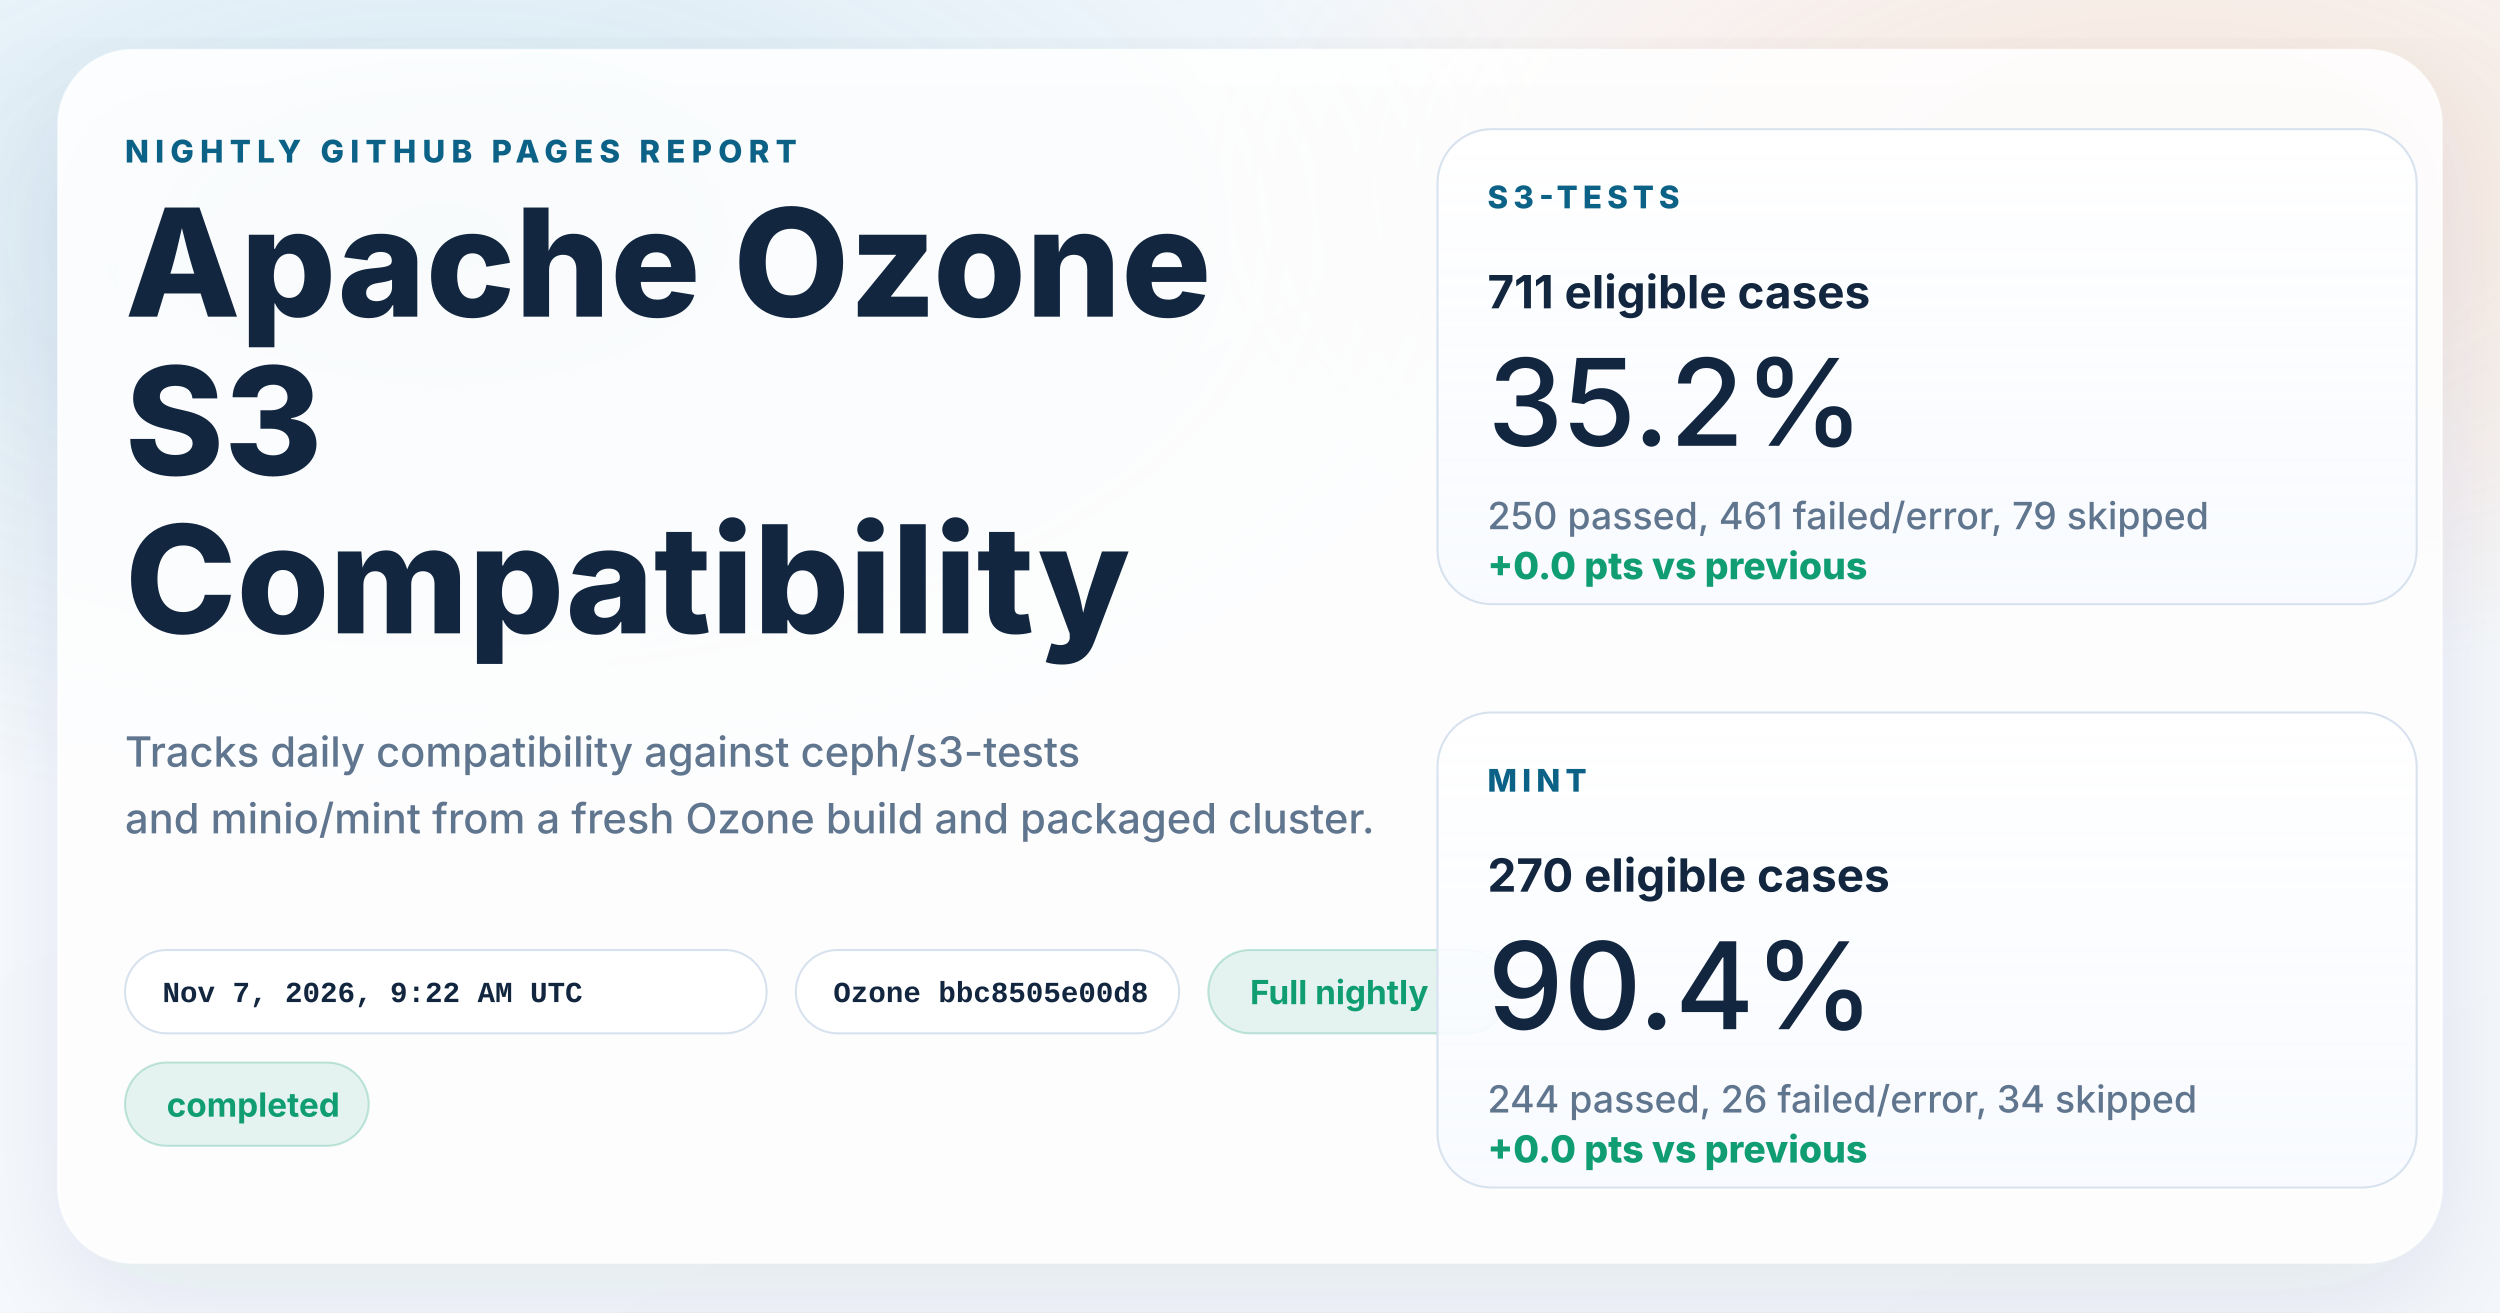
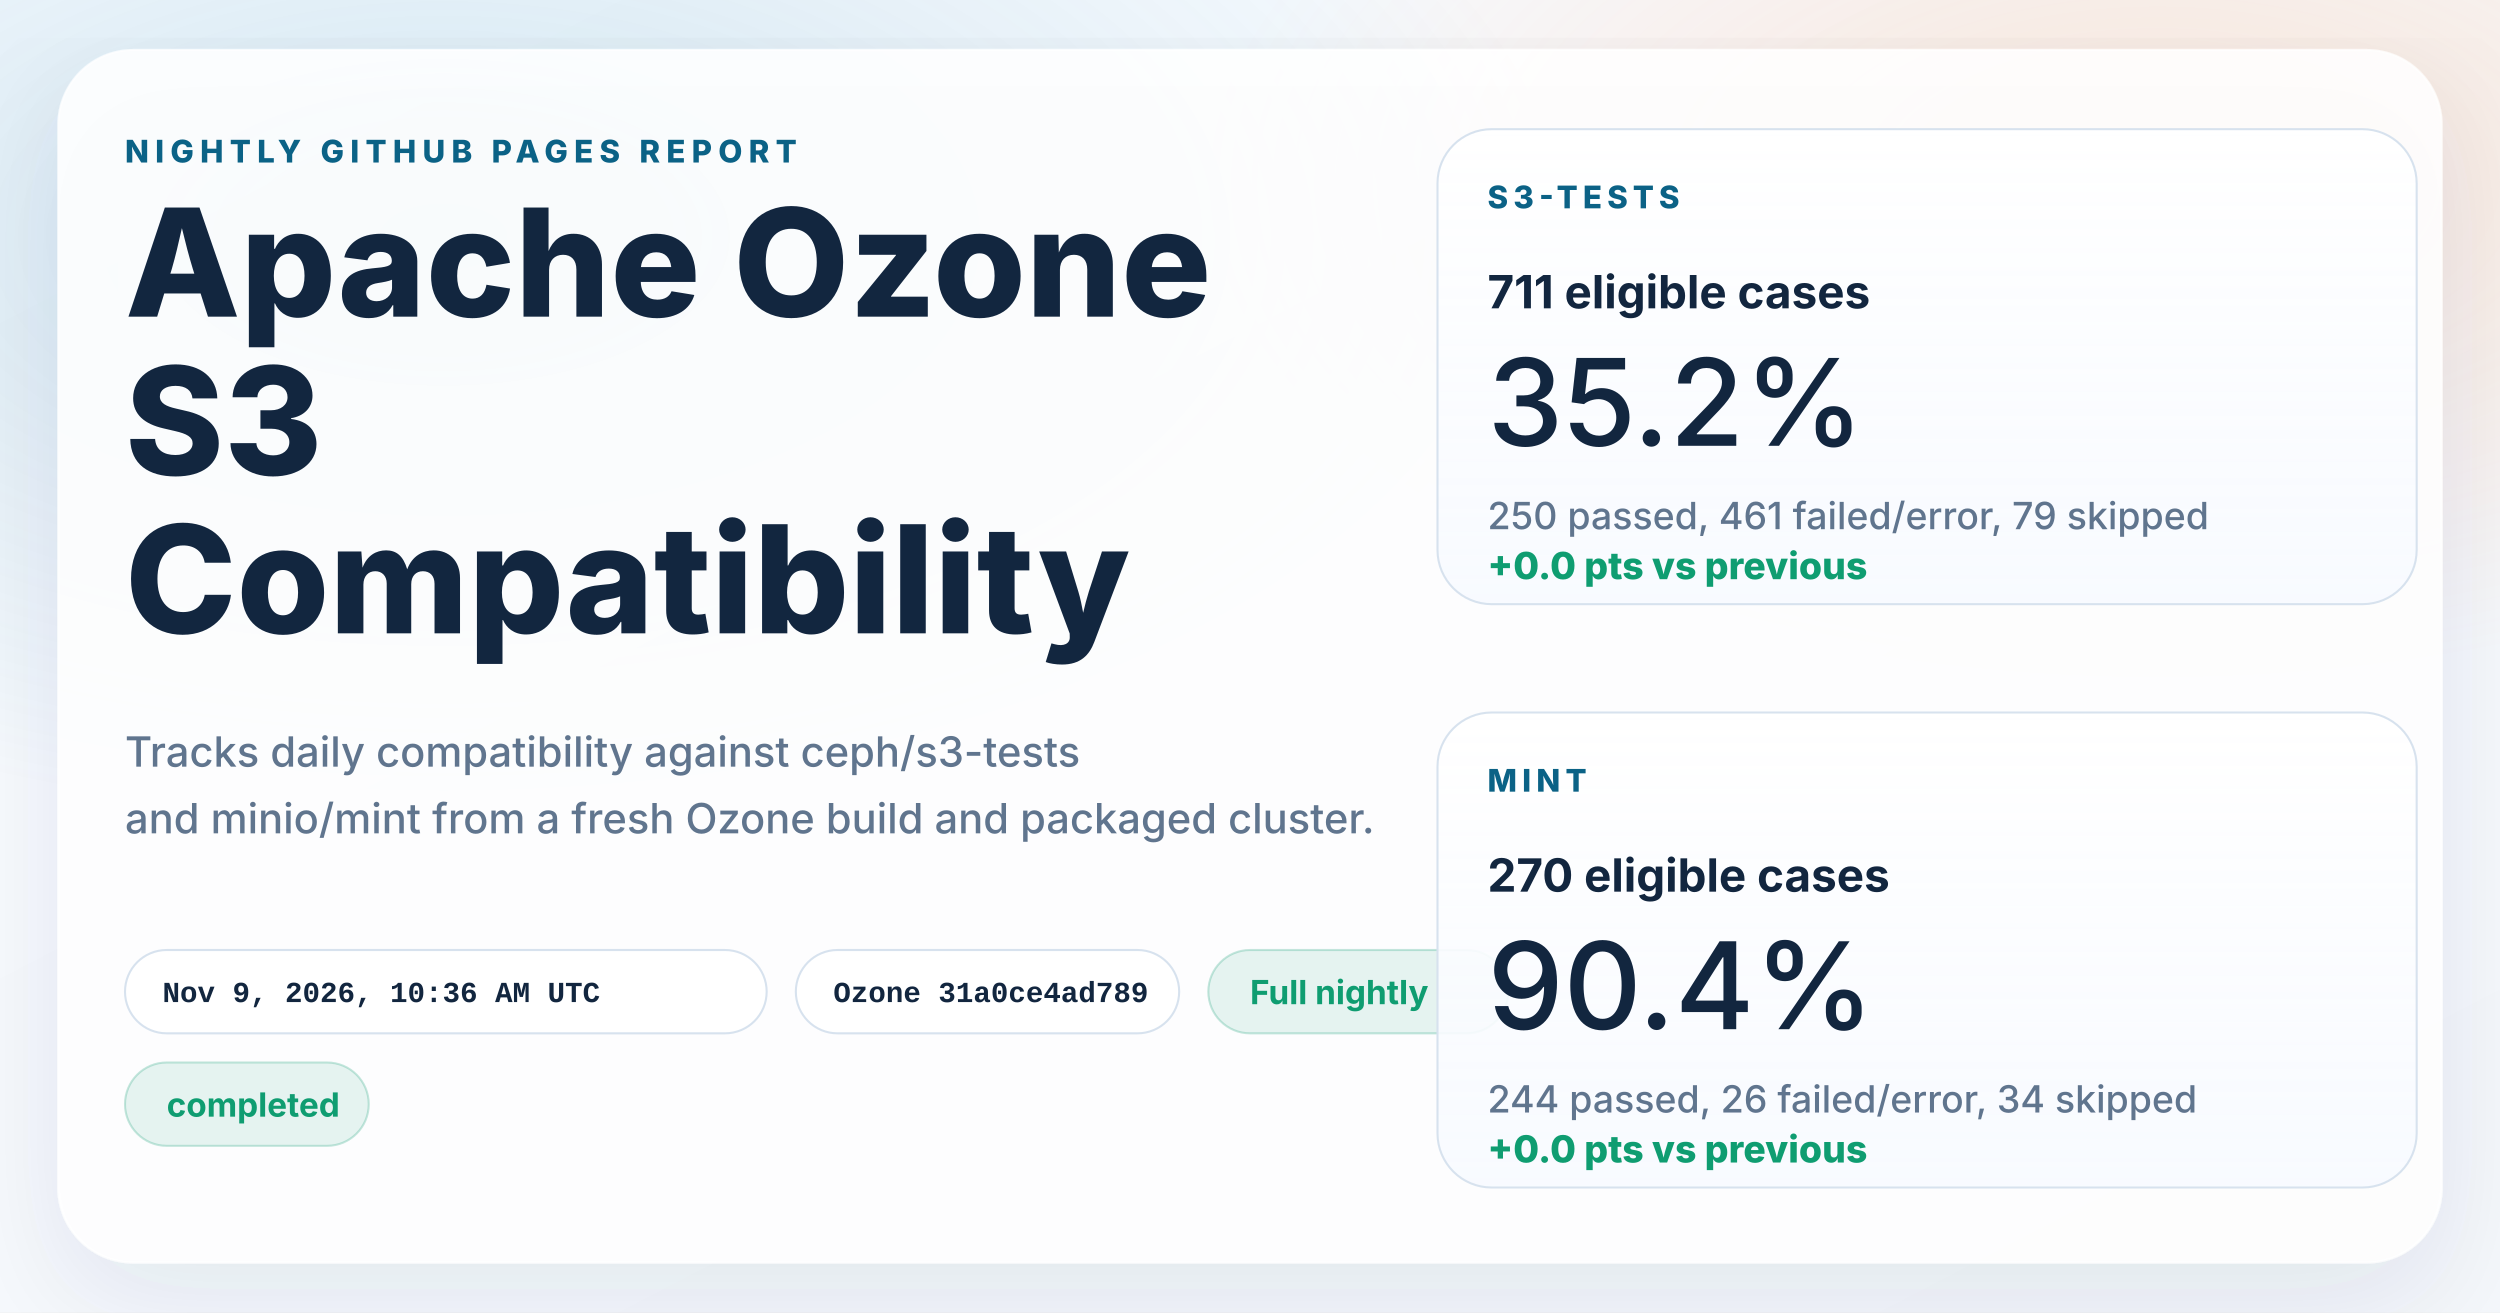
<svg xmlns="http://www.w3.org/2000/svg" width="1200" height="630" viewBox="0 0 1200 630" role="img" aria-labelledby="title desc">
  <defs>
    <linearGradient id="page" x1="0%" y1="0%" x2="100%" y2="100%">
      <stop offset="0%" stop-color="#f8fbff" />
      <stop offset="100%" stop-color="#f4f7fb" />
    </linearGradient>
    <radialGradient id="glowBlue" cx="18%" cy="18%" r="45%">
      <stop offset="0%" stop-color="#0d7fab" stop-opacity="0.16" />
      <stop offset="100%" stop-color="#0d7fab" stop-opacity="0" />
    </radialGradient>
    <radialGradient id="glowWarm" cx="86%" cy="14%" r="38%">
      <stop offset="0%" stop-color="#ff8a3d" stop-opacity="0.18" />
      <stop offset="100%" stop-color="#ff8a3d" stop-opacity="0" />
    </radialGradient>
    <linearGradient id="card" x1="0%" y1="0%" x2="0%" y2="100%">
      <stop offset="0%" stop-color="#ffffff" stop-opacity="0.96" />
      <stop offset="100%" stop-color="#f7faff" stop-opacity="0.88" />
    </linearGradient>
    <filter id="shadow" x="-10%" y="-10%" width="120%" height="120%">
      <feDropShadow dx="0" dy="18" stdDeviation="28" flood-color="#102d4c" flood-opacity="0.10" />
    </filter>
  </defs>
  <rect width="1200" height="630" fill="url(#page)" />
  <rect width="1200" height="630" fill="url(#glowBlue)" />
  <rect width="1200" height="630" fill="url(#glowWarm)" />
  <g filter="url(#shadow)">
    <rect x="28" y="24" width="1144" height="582" rx="36" fill="#ffffff" fill-opacity="0.86" stroke="#ffffff" stroke-opacity="0.75" />
  </g>
  <g font-family="system-ui, -apple-system, BlinkMacSystemFont, 'Segoe UI', sans-serif" fill="#12263f">
    <text x="60" y="78" font-size="15" font-weight="800" letter-spacing="3" fill="#0b6286">NIGHTLY GITHUB PAGES REPORT</text>
    <text x="60" y="152" font-size="72" font-weight="800">Apache Ozone</text>
    <text x="60" y="228" font-size="72" font-weight="800">S3</text>
    <text x="60" y="304" font-size="72" font-weight="800">Compatibility</text>
    <text x="60" y="368" font-size="20" font-weight="500" fill="#60758e">Tracks daily compatibility against ceph/s3-tests</text>
    <text x="60" y="400" font-size="20" font-weight="500" fill="#60758e">and minio/mint from a fresh Ozone build and packaged cluster.</text>
  </g>
  <g font-family="'SFMono-Regular', Consolas, 'Liberation Mono', monospace" font-size="14" font-weight="600">
    <g transform="translate(60 456)">
      <rect width="308" height="40" rx="20" fill="#ffffff" fill-opacity="0.94" stroke="#d7e2ee" />
-       <text x="18" y="25" fill="#12263f">Nov 7, 2026, 9:22 AM UTC</text>
+       <text x="18" y="25" fill="#12263f">Nov 9, 2026, 10:36 AM UTC</text>
    </g>
    <g transform="translate(382 456)">
      <rect width="184" height="40" rx="20" fill="#ffffff" fill-opacity="0.94" stroke="#d7e2ee" />
-       <text x="18" y="25" fill="#12263f">Ozone bbc8505e00d8</text>
+       <text x="18" y="25" fill="#12263f">Ozone 31a0ce4ad789</text>
    </g>
  </g>
  <g font-family="system-ui, -apple-system, BlinkMacSystemFont, 'Segoe UI', sans-serif" font-size="16" font-weight="700">
    <g transform="translate(580 456)">
      <rect width="144" height="40" rx="20" fill="#0f9d71" fill-opacity="0.10" stroke="#0f9d71" stroke-opacity="0.24" />
      <text x="20" y="26" fill="#0f9d71">Full nightly</text>
    </g>
    <g transform="translate(60 510)">
      <rect width="117" height="40" rx="20" fill="#0f9d71" fill-opacity="0.10" stroke="#0f9d71" stroke-opacity="0.24" />
      <text x="20" y="26" fill="#0f9d71">completed</text>
    </g>
  </g>
  <g font-family="system-ui, -apple-system, BlinkMacSystemFont, 'Segoe UI', sans-serif" fill="#12263f">
    <g transform="translate(690 62)">
      <rect width="470" height="228" rx="26" fill="url(#card)" stroke="#d7e2ee" />
      <text x="24" y="38" font-size="15" font-weight="800" letter-spacing="2.5" fill="#0b6286">S3-TESTS</text>
      <text x="24" y="86" font-size="22" font-weight="700">711 eligible cases</text>
      <text x="24" y="152" font-size="58" font-weight="500">35.2%</text>
      <text x="24" y="192" font-size="18" font-weight="500" fill="#60758e">250 passed, 461 failed/error, 79 skipped</text>
      <text x="24" y="216" font-size="18" font-weight="800" fill="#0f9d71">+0.0 pts vs previous</text>
    </g>
    <g transform="translate(690 342)">
      <rect width="470" height="228" rx="26" fill="url(#card)" stroke="#d7e2ee" />
      <text x="24" y="38" font-size="15" font-weight="800" letter-spacing="2.5" fill="#0b6286">MINT</text>
      <text x="24" y="86" font-size="22" font-weight="700">270 eligible cases</text>
      <text x="24" y="152" font-size="58" font-weight="500">90.4%</text>
      <text x="24" y="192" font-size="18" font-weight="500" fill="#60758e">244 passed, 26 failed/error, 34 skipped</text>
      <text x="24" y="216" font-size="18" font-weight="800" fill="#0f9d71">+0.0 pts vs previous</text>
    </g>
  </g>
</svg>
